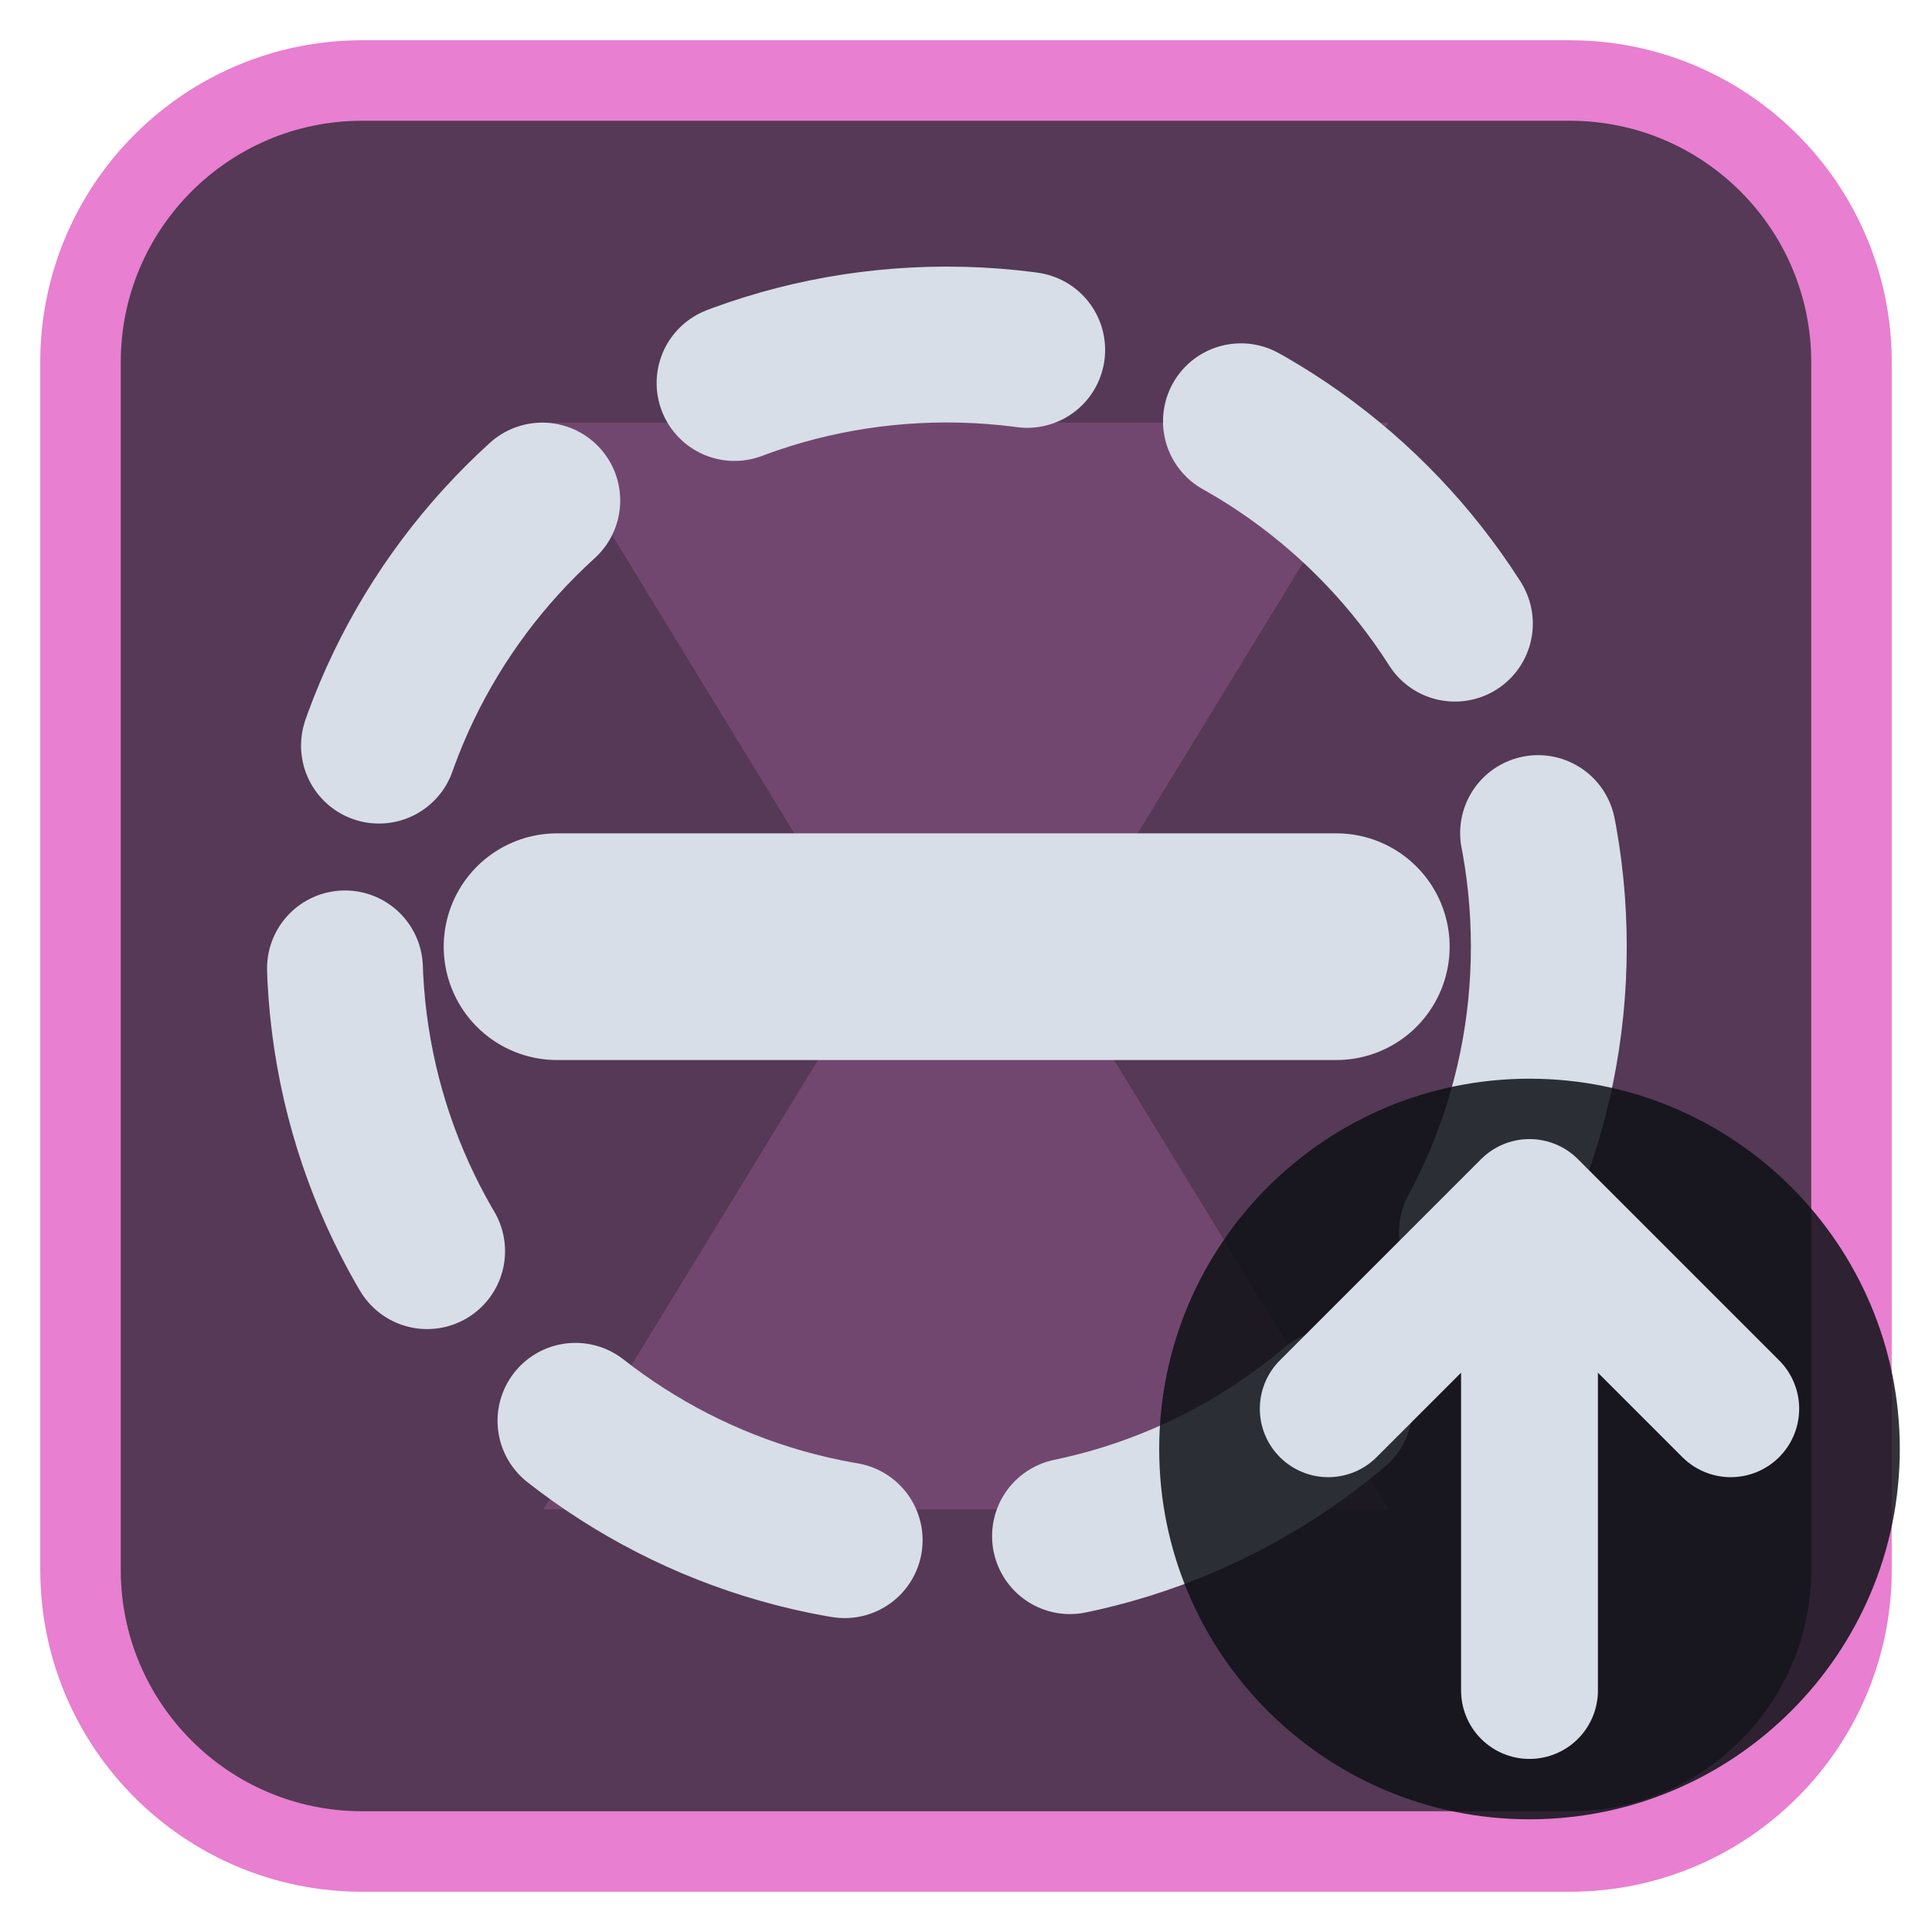
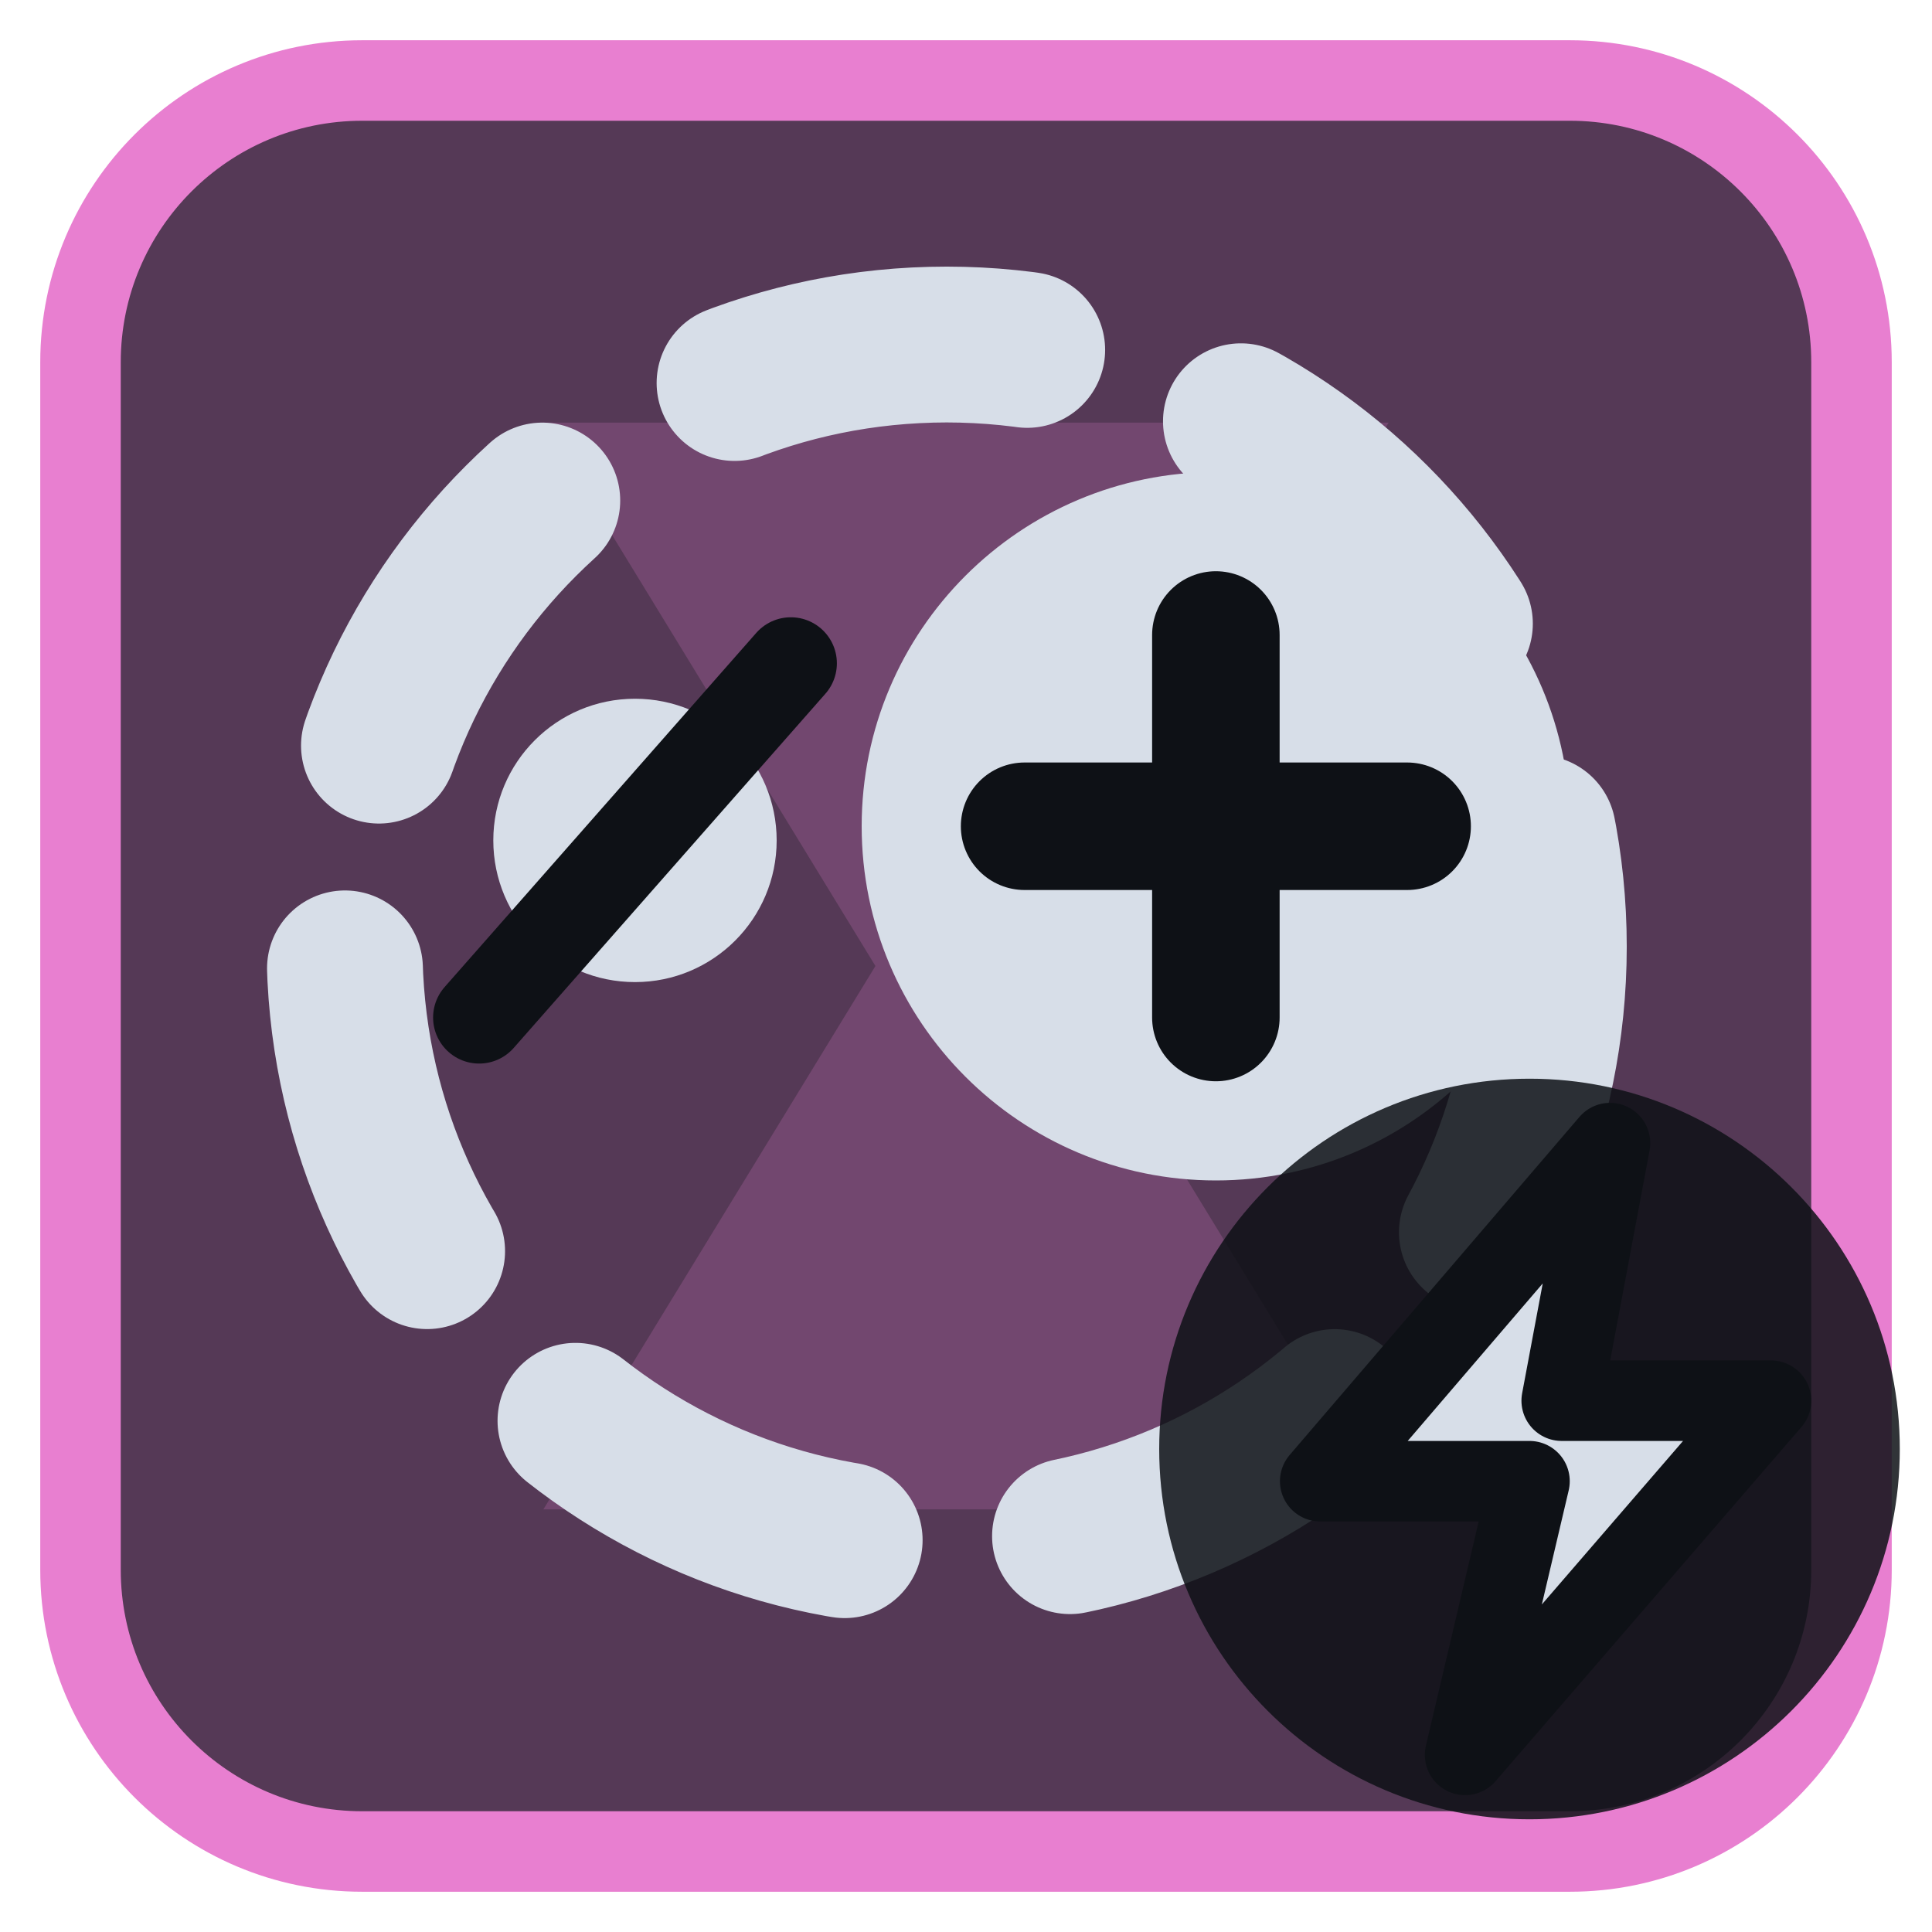
<svg xmlns="http://www.w3.org/2000/svg" viewBox="0 0 24 24" width="24" height="24">
  <rect x="1" y="1" width="22" height="22" rx="3.5" fill="#553956" stroke="#e87fd0" stroke-width="1" />
  <g opacity="0.2" transform="translate(3,3) scale(0.75)">
    <path d="M5 3h14l-5.5 9L19 21H5l5.5-9z" fill="#e87fd0" />
  </g>
  <g transform="translate(1.2,1.2) scale(0.88)">
    <circle cx="12" cy="12" r="8.5" fill="none" stroke="#d7dee8" stroke-width="2.2" stroke-linecap="round" stroke-linejoin="round" stroke-dasharray="4.2 3.2" />
-     <path d="M6.5 12H17.5" fill="none" stroke="#d7dee8" stroke-width="3.2" stroke-linecap="round" stroke-linejoin="round" />
+     <circle cx="7.6" cy="10.5" r="2" fill="#d7dee8" />
+     <path d="M5.4 13L9.8 8" fill="none" stroke="#0e1116" stroke-width="1.3" stroke-linecap="round" stroke-linejoin="round" />
+     <circle cx="15.8" cy="10.3" r="5" fill="#d7dee8" />
+     <path d="M15.8 7.6V13M13.1 10.3H18.5" fill="none" stroke="#0e1116" stroke-width="1.8" stroke-linecap="round" stroke-linejoin="round" />
  </g>
  <circle cx="19" cy="18" r="4.6" fill="#0e1116" fill-opacity="0.85" />
-   <path d="M19 21V15M16.5 17.5L19 15L21.5 17.5" fill="none" stroke="#d7dee8" stroke-width="1.7" stroke-linecap="round" stroke-linejoin="round" />
+   <path d="M20 14.2L16.4 18.4H19L18.2 21.8L22 17.4H19.4Z" fill="#d7dee8" stroke="#0e1116" stroke-width="1" stroke-linejoin="round" />
</svg>
